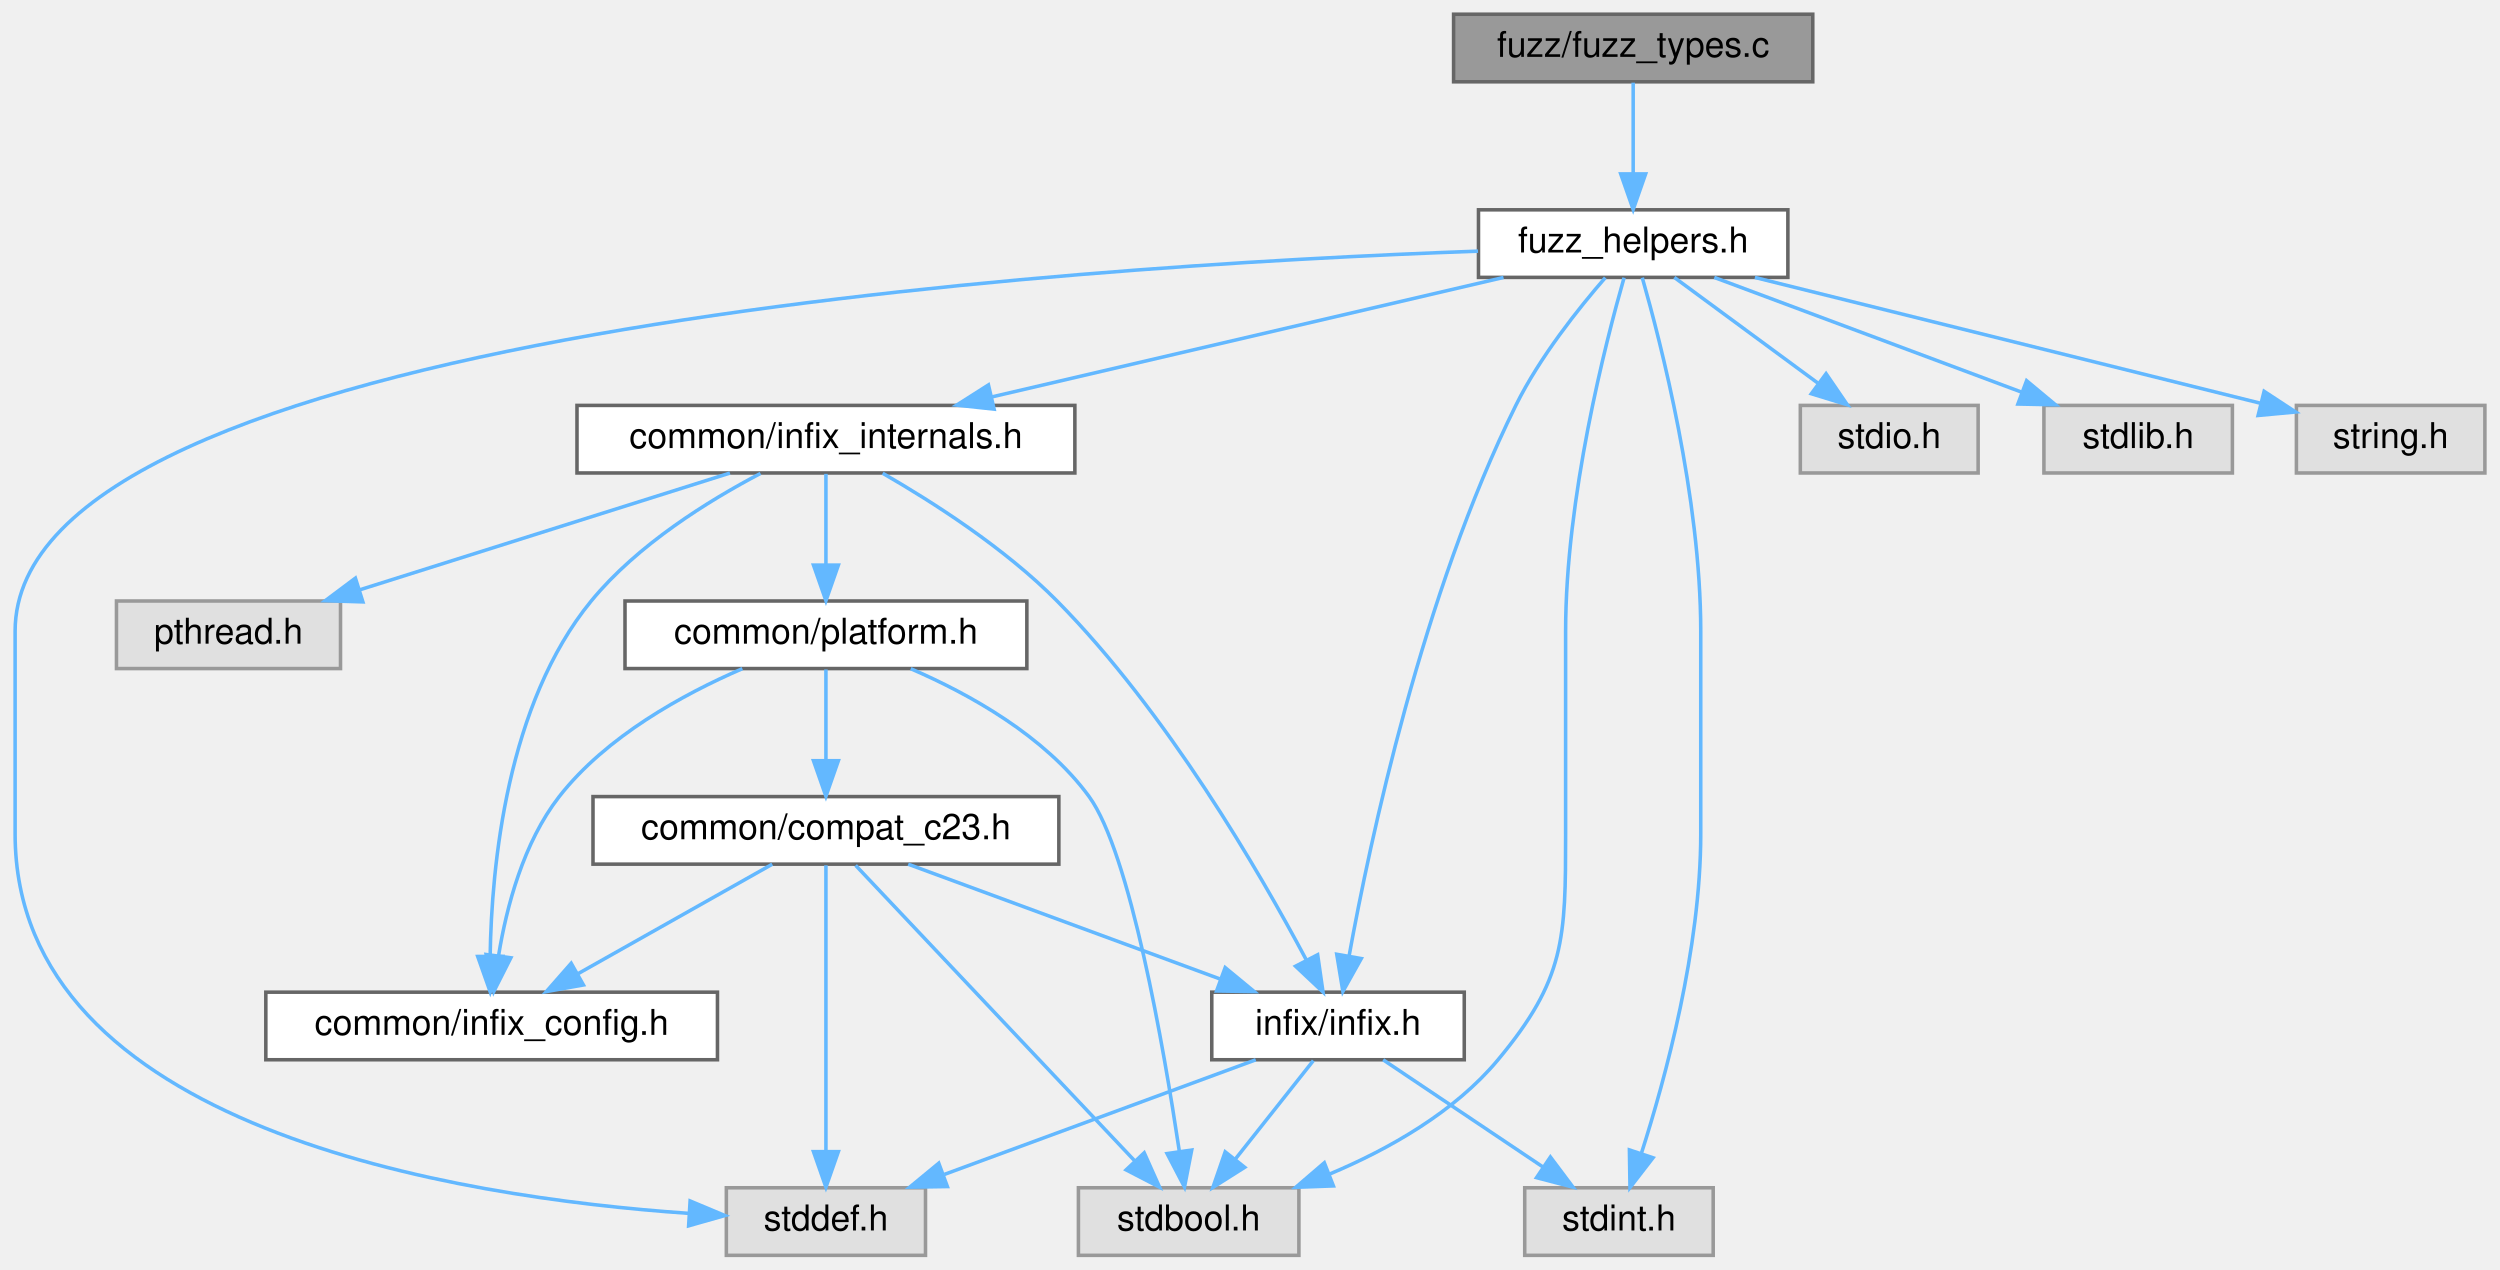
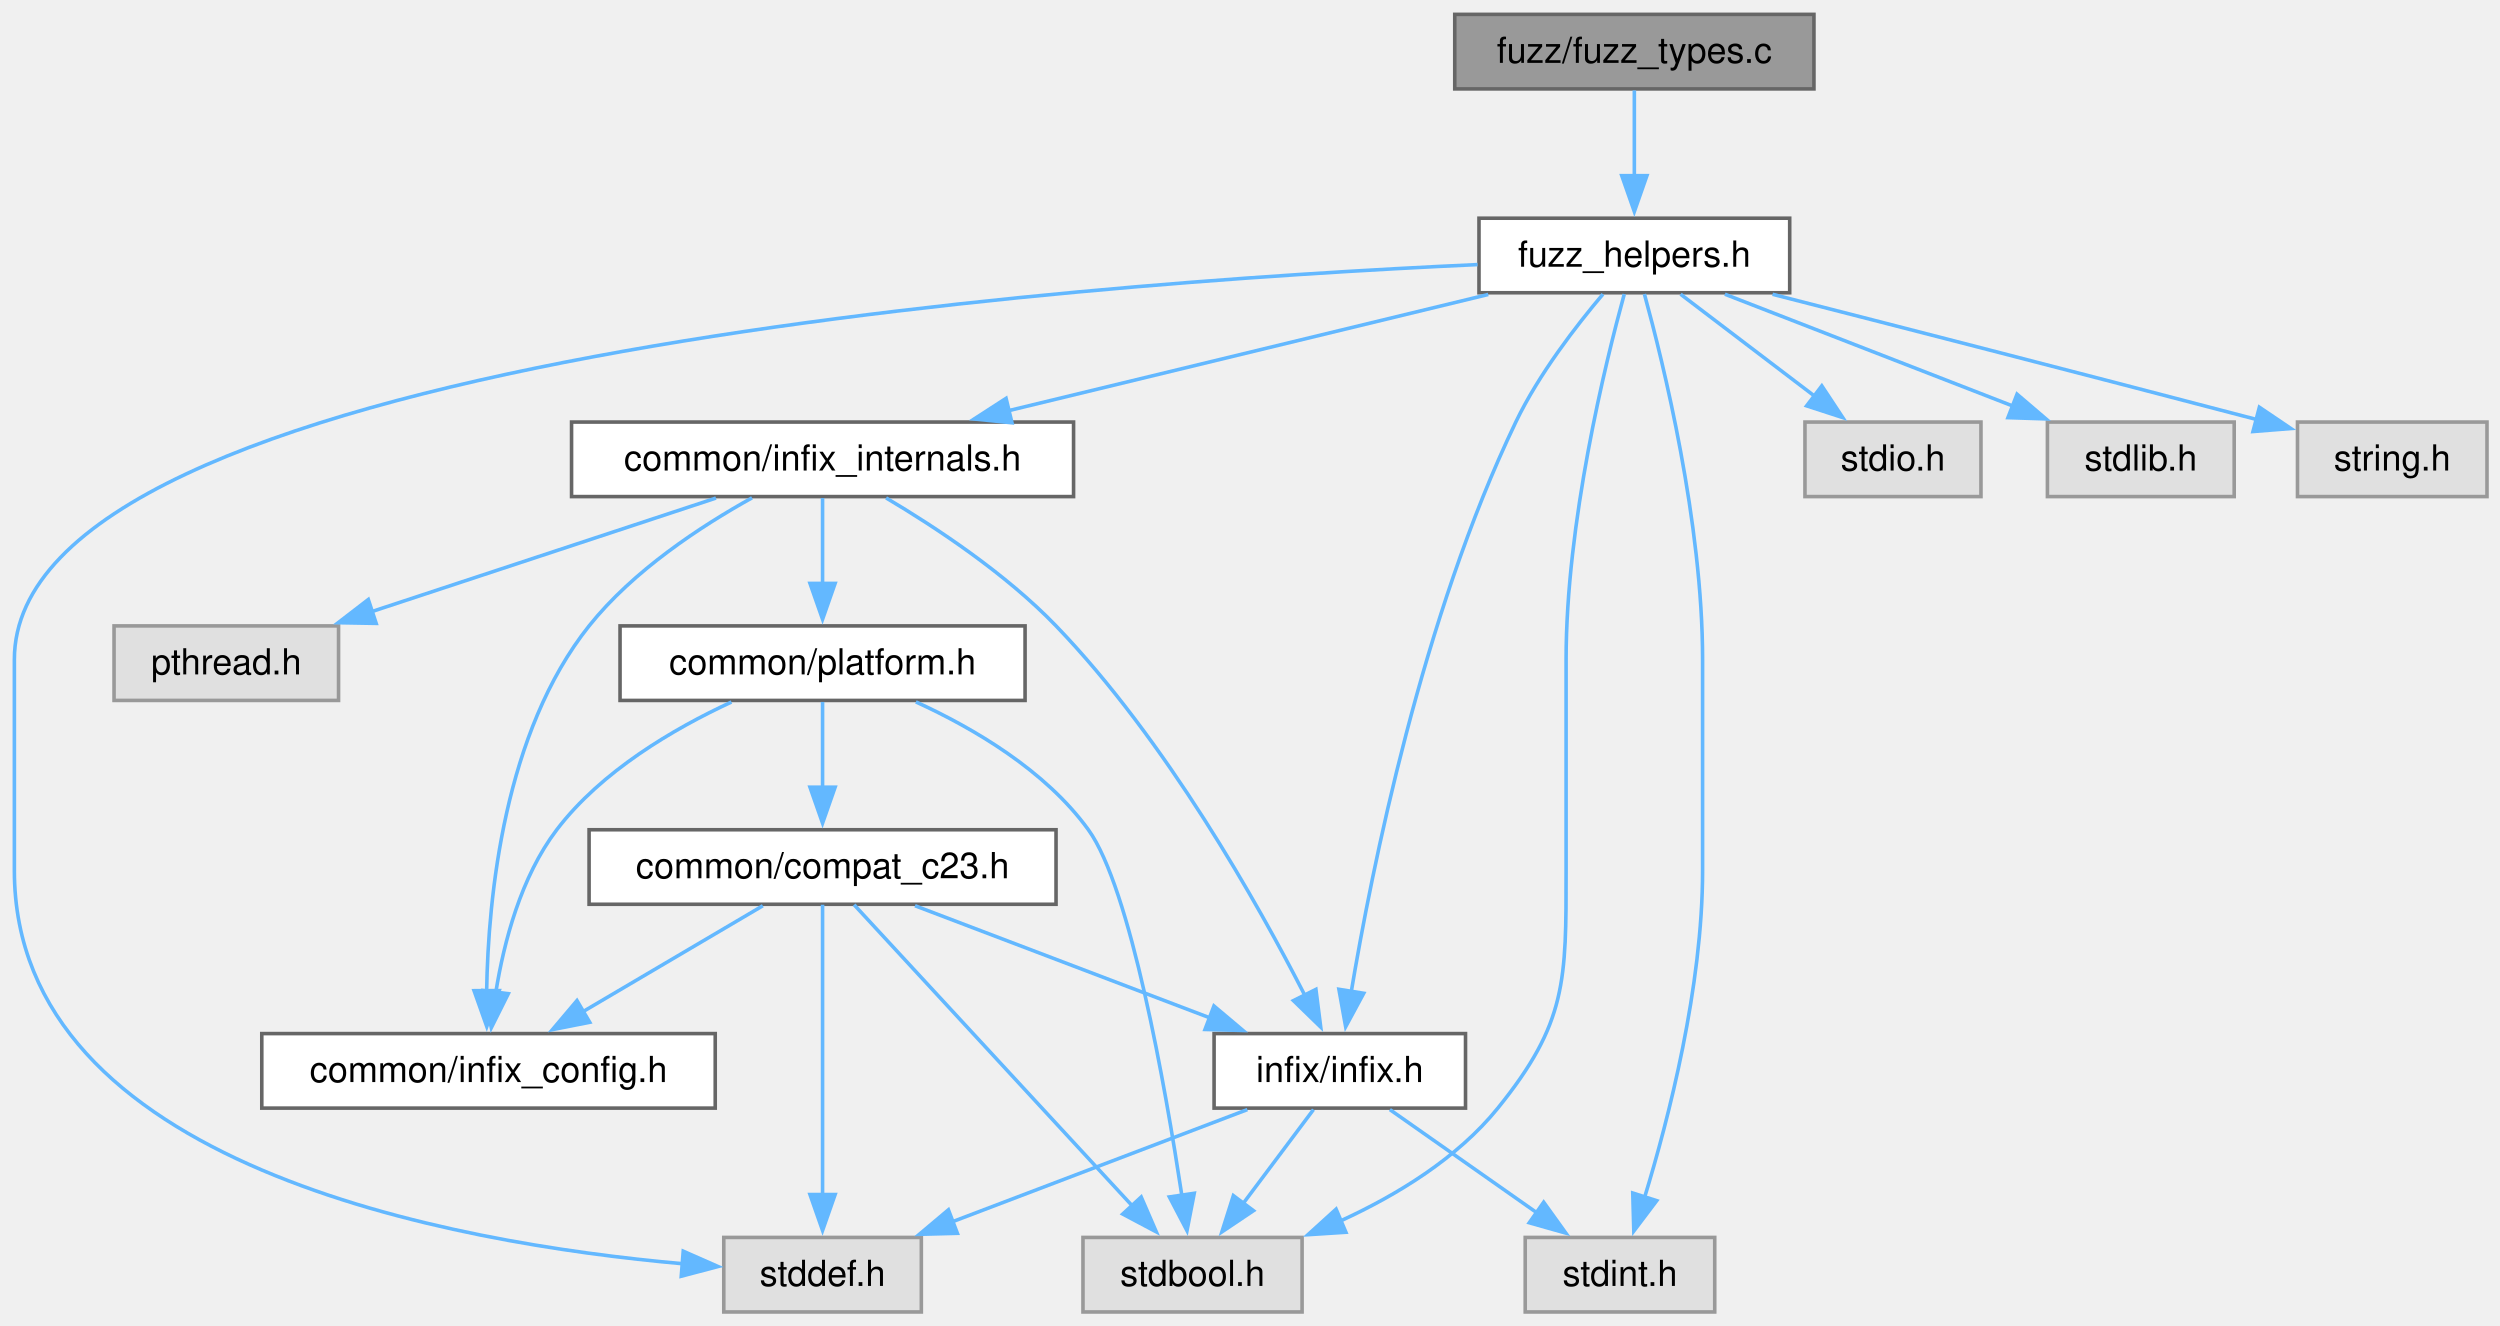
- <svg xmlns="http://www.w3.org/2000/svg" xmlns:xlink="http://www.w3.org/1999/xlink" width="703pt" height="357pt" viewBox="0.00 0.00 702.50 357.00">
-   <g id="graph0" class="graph" transform="scale(1 1) rotate(0) translate(4 353)">
+ <svg xmlns="http://www.w3.org/2000/svg" xmlns:xlink="http://www.w3.org/1999/xlink" width="696pt" height="369pt" viewBox="0.00 0.00 696.00 369.00">
+   <g id="graph0" class="graph" transform="scale(1 1) rotate(0) translate(4 365.25)">
    <g id="Node000001" class="node">
      <g id="a_Node000001">
        <a xlink:title="Fuzzer target for the random type generation logic.">
-           <polygon fill="#999999" stroke="#666666" points="505.5,-349 404.5,-349 404.5,-330 505.5,-330 505.5,-349" />
-           <text text-anchor="middle" x="455" y="-337" font-family="Helvetica,sans-Serif" font-size="10.00">fuzz/fuzz_types.c</text>
+           <polygon fill="#999999" stroke="#666666" points="501,-361.25 401,-361.25 401,-340.5 501,-340.5 501,-361.25" />
+           <text xml:space="preserve" text-anchor="middle" x="451" y="-347.75" font-family="Helvetica,sans-Serif" font-size="10.00">fuzz/fuzz_types.c</text>
        </a>
      </g>
    </g>
    <g id="Node000002" class="node">
      <g id="a_Node000002">
        <a xlink:href="fuzz__helpers_8h.html" target="_top" xlink:title="Common definitions, structures, and helpers for all fuzzer targets.">
-           <polygon fill="white" stroke="#666666" points="498.5,-294 411.5,-294 411.5,-275 498.5,-275 498.5,-294" />
-           <text text-anchor="middle" x="455" y="-282" font-family="Helvetica,sans-Serif" font-size="10.00">fuzz_helpers.h</text>
+           <polygon fill="white" stroke="#666666" points="494.25,-304.5 407.75,-304.5 407.75,-283.75 494.25,-283.75 494.25,-304.5" />
+           <text xml:space="preserve" text-anchor="middle" x="451" y="-291" font-family="Helvetica,sans-Serif" font-size="10.00">fuzz_helpers.h</text>
        </a>
      </g>
    </g>
    <g id="edge1_Node000001_Node000002" class="edge">
      <g id="a_edge1_Node000001_Node000002">
        <a xlink:title=" ">
-           <path fill="none" stroke="#63b8ff" d="M455,-329.75C455,-322.8 455,-312.85 455,-304.13" />
-           <polygon fill="#63b8ff" stroke="#63b8ff" points="458.5,-304.09 455,-294.09 451.5,-304.09 458.5,-304.09" />
+           <path fill="none" stroke="#63b8ff" d="M451,-340.09C451,-333.47 451,-324.47 451,-316.27" />
+           <polygon fill="#63b8ff" stroke="#63b8ff" points="454.5,-316.34 451,-306.34 447.5,-316.34 454.5,-316.34" />
        </a>
      </g>
    </g>
    <g id="Node000003" class="node">
      <g id="a_Node000003">
        <a xlink:href="infix__internals_8h.html" target="_top" xlink:title="Internal data structures, function prototypes, and constants.">
-           <polygon fill="white" stroke="#666666" points="298,-239 158,-239 158,-220 298,-220 298,-239" />
-           <text text-anchor="middle" x="228" y="-227" font-family="Helvetica,sans-Serif" font-size="10.00">common/infix_internals.h</text>
+           <polygon fill="white" stroke="#666666" points="294.88,-247.75 155.12,-247.75 155.12,-227 294.88,-227 294.88,-247.75" />
+           <text xml:space="preserve" text-anchor="middle" x="225" y="-234.25" font-family="Helvetica,sans-Serif" font-size="10.00">common/infix_internals.h</text>
        </a>
      </g>
    </g>
    <g id="edge2_Node000002_Node000003" class="edge">
      <g id="a_edge2_Node000002_Node000003">
        <a xlink:title=" ">
-           <path fill="none" stroke="#63b8ff" d="M418.53,-274.98C379.43,-265.86 317.23,-251.33 274.61,-241.38" />
-           <polygon fill="#63b8ff" stroke="#63b8ff" points="275.29,-237.95 264.76,-239.08 273.7,-244.76 275.29,-237.95" />
+           <path fill="none" stroke="#63b8ff" d="M410.33,-283.27C372.93,-274.21 317.28,-260.73 276.73,-250.91" />
+           <polygon fill="#63b8ff" stroke="#63b8ff" points="277.73,-247.55 267.19,-248.6 276.09,-254.35 277.73,-247.55" />
        </a>
      </g>
    </g>
    <g id="Node000007" class="node">
      <g id="a_Node000007">
        <a xlink:href="infix_8h.html" target="_top" xlink:title="The public interface for the infix FFI library.">
-           <polygon fill="white" stroke="#666666" points="407.5,-74 336.5,-74 336.5,-55 407.5,-55 407.5,-74" />
-           <text text-anchor="middle" x="372" y="-62" font-family="Helvetica,sans-Serif" font-size="10.00">infix/infix.h</text>
+           <polygon fill="white" stroke="#666666" points="404,-77.5 334,-77.5 334,-56.75 404,-56.75 404,-77.5" />
+           <text xml:space="preserve" text-anchor="middle" x="369" y="-64" font-family="Helvetica,sans-Serif" font-size="10.00">infix/infix.h</text>
        </a>
      </g>
    </g>
    <g id="edge17_Node000002_Node000007" class="edge">
      <g id="a_edge17_Node000002_Node000007">
        <a xlink:title=" ">
-           <path fill="none" stroke="#63b8ff" d="M447.16,-274.92C439.73,-266.38 428.74,-252.62 422,-239 395.77,-185.97 381.04,-116.82 375.11,-84.15" />
-           <polygon fill="#63b8ff" stroke="#63b8ff" points="378.54,-83.45 373.37,-74.2 371.64,-84.66 378.54,-83.45" />
+           <path fill="none" stroke="#63b8ff" d="M442.26,-283.35C434.84,-274.59 424.41,-261.1 418,-247.75 391.96,-193.51 377.88,-123.18 372.14,-88.84" />
+           <polygon fill="#63b8ff" stroke="#63b8ff" points="375.66,-88.72 370.63,-79.4 368.75,-89.83 375.66,-88.72" />
        </a>
      </g>
    </g>
    <g id="Node000008" class="node">
      <g id="a_Node000008">
        <a xlink:title=" ">
-           <polygon fill="#e0e0e0" stroke="#999999" points="361,-19 299,-19 299,0 361,0 361,-19" />
-           <text text-anchor="middle" x="330" y="-7" font-family="Helvetica,sans-Serif" font-size="10.00">stdbool.h</text>
+           <polygon fill="#e0e0e0" stroke="#999999" points="358.5,-20.75 297.5,-20.75 297.5,0 358.5,0 358.5,-20.75" />
+           <text xml:space="preserve" text-anchor="middle" x="328" y="-7.25" font-family="Helvetica,sans-Serif" font-size="10.00">stdbool.h</text>
        </a>
      </g>
    </g>
    <g id="edge18_Node000002_Node000008" class="edge">
      <g id="a_edge18_Node000002_Node000008">
        <a xlink:title=" ">
-           <path fill="none" stroke="#63b8ff" d="M452.44,-274.91C447.25,-256.74 436,-213 436,-175.5 436,-175.5 436,-175.5 436,-118.5 436,-89.04 435.85,-77.64 417,-55 404.75,-40.29 386.39,-29.9 369.69,-22.88" />
-           <polygon fill="#63b8ff" stroke="#63b8ff" points="370.7,-19.52 360.11,-19.13 368.15,-26.03 370.7,-19.52" />
+           <path fill="none" stroke="#63b8ff" d="M448.2,-283.38C442.91,-264.11 432,-219.72 432,-181.62 432,-181.62 432,-181.62 432,-122.88 432,-92.3 432.23,-80.52 413,-56.75 401.72,-42.8 384.97,-32.58 369.32,-25.4" />
+           <polygon fill="#63b8ff" stroke="#63b8ff" points="370.7,-22.19 360.13,-21.51 367.97,-28.63 370.7,-22.19" />
        </a>
      </g>
    </g>
    <g id="Node000009" class="node">
      <g id="a_Node000009">
        <a xlink:title=" ">
-           <polygon fill="#e0e0e0" stroke="#999999" points="256,-19 200,-19 200,0 256,0 256,-19" />
-           <text text-anchor="middle" x="228" y="-7" font-family="Helvetica,sans-Serif" font-size="10.00">stddef.h</text>
+           <polygon fill="#e0e0e0" stroke="#999999" points="252.5,-20.75 197.5,-20.75 197.5,0 252.5,0 252.5,-20.75" />
+           <text xml:space="preserve" text-anchor="middle" x="225" y="-7.25" font-family="Helvetica,sans-Serif" font-size="10.00">stddef.h</text>
        </a>
      </g>
    </g>
    <g id="edge19_Node000002_Node000009" class="edge">
      <g id="a_edge19_Node000002_Node000009">
        <a xlink:title=" ">
-           <path fill="none" stroke="#63b8ff" d="M411.37,-282.38C297.49,-278.28 0,-259.53 0,-175.5 0,-175.5 0,-175.5 0,-118.5 0,-35.73 124.25,-16.31 189.3,-11.81" />
-           <polygon fill="#63b8ff" stroke="#63b8ff" points="189.81,-15.29 199.58,-11.19 189.39,-8.3 189.81,-15.29" />
+           <path fill="none" stroke="#63b8ff" d="M407.35,-291.59C294.16,-286.43 0,-265 0,-181.62 0,-181.62 0,-181.62 0,-122.88 0,-40.79 121.71,-19.14 186.1,-13.42" />
+           <polygon fill="#63b8ff" stroke="#63b8ff" points="186.21,-16.92 195.9,-12.65 185.66,-9.95 186.21,-16.92" />
        </a>
      </g>
    </g>
    <g id="Node000010" class="node">
      <g id="a_Node000010">
        <a xlink:title=" ">
-           <polygon fill="#e0e0e0" stroke="#999999" points="477.5,-19 424.5,-19 424.5,0 477.5,0 477.5,-19" />
-           <text text-anchor="middle" x="451" y="-7" font-family="Helvetica,sans-Serif" font-size="10.00">stdint.h</text>
+           <polygon fill="#e0e0e0" stroke="#999999" points="473.38,-20.75 420.62,-20.75 420.62,0 473.38,0 473.38,-20.75" />
+           <text xml:space="preserve" text-anchor="middle" x="447" y="-7.25" font-family="Helvetica,sans-Serif" font-size="10.00">stdint.h</text>
        </a>
      </g>
    </g>
    <g id="edge20_Node000002_Node000010" class="edge">
      <g id="a_edge20_Node000002_Node000010">
        <a xlink:title=" ">
-           <path fill="none" stroke="#63b8ff" d="M457.56,-274.91C462.75,-256.74 474,-213 474,-175.5 474,-175.5 474,-175.5 474,-118.5 474,-86.34 464.12,-49.95 457.31,-28.69" />
-           <polygon fill="#63b8ff" stroke="#63b8ff" points="460.58,-27.43 454.1,-19.05 453.94,-29.64 460.58,-27.43" />
+           <path fill="none" stroke="#63b8ff" d="M453.8,-283.38C459.09,-264.11 470,-219.72 470,-181.62 470,-181.62 470,-181.62 470,-122.88 470,-90.52 460.6,-53.96 453.82,-31.79" />
+           <polygon fill="#63b8ff" stroke="#63b8ff" points="457.23,-30.98 450.85,-22.52 450.56,-33.11 457.23,-30.98" />
        </a>
      </g>
    </g>
    <g id="Node000012" class="node">
      <g id="a_Node000012">
        <a xlink:title=" ">
-           <polygon fill="#e0e0e0" stroke="#999999" points="552,-239 502,-239 502,-220 552,-220 552,-239" />
-           <text text-anchor="middle" x="527" y="-227" font-family="Helvetica,sans-Serif" font-size="10.00">stdio.h</text>
+           <polygon fill="#e0e0e0" stroke="#999999" points="547.5,-247.75 498.5,-247.75 498.5,-227 547.5,-227 547.5,-247.75" />
+           <text xml:space="preserve" text-anchor="middle" x="523" y="-234.25" font-family="Helvetica,sans-Serif" font-size="10.00">stdio.h</text>
        </a>
      </g>
    </g>
    <g id="edge21_Node000002_Node000012" class="edge">
      <g id="a_edge21_Node000002_Node000012">
        <a xlink:title=" ">
-           <path fill="none" stroke="#63b8ff" d="M466.57,-274.98C477.42,-267 493.88,-254.88 506.88,-245.31" />
-           <polygon fill="#63b8ff" stroke="#63b8ff" points="509.24,-247.92 515.22,-239.17 505.09,-242.28 509.24,-247.92" />
+           <path fill="none" stroke="#63b8ff" d="M463.87,-283.34C474.21,-275.47 488.97,-264.25 501.15,-254.99" />
+           <polygon fill="#63b8ff" stroke="#63b8ff" points="503.19,-257.83 509.03,-248.99 498.96,-252.26 503.19,-257.83" />
        </a>
      </g>
    </g>
    <g id="Node000013" class="node">
      <g id="a_Node000013">
        <a xlink:title=" ">
-           <polygon fill="#e0e0e0" stroke="#999999" points="623.5,-239 570.5,-239 570.5,-220 623.5,-220 623.5,-239" />
-           <text text-anchor="middle" x="597" y="-227" font-family="Helvetica,sans-Serif" font-size="10.00">stdlib.h</text>
+           <polygon fill="#e0e0e0" stroke="#999999" points="618,-247.75 566,-247.75 566,-227 618,-227 618,-247.75" />
+           <text xml:space="preserve" text-anchor="middle" x="592" y="-234.25" font-family="Helvetica,sans-Serif" font-size="10.00">stdlib.h</text>
        </a>
      </g>
    </g>
    <g id="edge22_Node000002_Node000013" class="edge">
      <g id="a_edge22_Node000002_Node000013">
        <a xlink:title=" ">
-           <path fill="none" stroke="#63b8ff" d="M477.81,-274.98C501.17,-266.27 537.7,-252.63 564.17,-242.75" />
-           <polygon fill="#63b8ff" stroke="#63b8ff" points="565.63,-245.95 573.77,-239.17 563.18,-239.39 565.63,-245.95" />
+           <path fill="none" stroke="#63b8ff" d="M476.21,-283.34C498.56,-274.66 531.46,-261.88 556.48,-252.17" />
+           <polygon fill="#63b8ff" stroke="#63b8ff" points="557.54,-255.51 565.6,-248.63 555.01,-248.98 557.54,-255.51" />
        </a>
      </g>
    </g>
    <g id="Node000014" class="node">
      <g id="a_Node000014">
        <a xlink:title=" ">
-           <polygon fill="#e0e0e0" stroke="#999999" points="694.5,-239 641.5,-239 641.5,-220 694.5,-220 694.5,-239" />
-           <text text-anchor="middle" x="668" y="-227" font-family="Helvetica,sans-Serif" font-size="10.00">string.h</text>
+           <polygon fill="#e0e0e0" stroke="#999999" points="688.38,-247.75 635.62,-247.75 635.62,-227 688.38,-227 688.38,-247.75" />
+           <text xml:space="preserve" text-anchor="middle" x="662" y="-234.25" font-family="Helvetica,sans-Serif" font-size="10.00">string.h</text>
        </a>
      </g>
    </g>
    <g id="edge23_Node000002_Node000014" class="edge">
      <g id="a_edge23_Node000002_Node000014">
        <a xlink:title=" ">
-           <path fill="none" stroke="#63b8ff" d="M489.22,-274.98C528.17,-265.29 591.53,-249.53 631.43,-239.6" />
-           <polygon fill="#63b8ff" stroke="#63b8ff" points="632.42,-242.96 641.28,-237.15 630.73,-236.17 632.42,-242.96" />
+           <path fill="none" stroke="#63b8ff" d="M489.48,-283.32C522.79,-274.8 572.54,-262.02 624.2,-248.47" />
+           <polygon fill="#63b8ff" stroke="#63b8ff" points="625.01,-251.88 633.79,-245.95 623.23,-245.11 625.01,-251.88" />
        </a>
      </g>
    </g>
    <g id="Node000004" class="node">
      <g id="a_Node000004">
        <a xlink:href="infix__config_8h.html" target="_top" xlink:title="Platform, architecture, and ABI detection macros.">
-           <polygon fill="white" stroke="#666666" points="197.5,-74 70.5,-74 70.5,-55 197.5,-55 197.5,-74" />
-           <text text-anchor="middle" x="134" y="-62" font-family="Helvetica,sans-Serif" font-size="10.00">common/infix_config.h</text>
+           <polygon fill="white" stroke="#666666" points="195.12,-77.5 68.88,-77.5 68.88,-56.75 195.12,-56.75 195.12,-77.5" />
+           <text xml:space="preserve" text-anchor="middle" x="132" y="-64" font-family="Helvetica,sans-Serif" font-size="10.00">common/infix_config.h</text>
        </a>
      </g>
    </g>
    <g id="edge3_Node000003_Node000004" class="edge">
      <g id="a_edge3_Node000003_Node000004">
        <a xlink:title=" ">
-           <path fill="none" stroke="#63b8ff" d="M209.6,-219.87C195,-212.22 174.97,-199.82 162,-184 138.29,-155.08 133.98,-109.54 133.58,-84.16" />
-           <polygon fill="#63b8ff" stroke="#63b8ff" points="137.08,-84.07 133.61,-74.05 130.08,-84.04 137.08,-84.07" />
+           <path fill="none" stroke="#63b8ff" d="M205.36,-226.65C191.11,-218.74 172.27,-206.39 160,-191 136.44,-161.45 131.92,-115.84 131.48,-89.29" />
+           <polygon fill="#63b8ff" stroke="#63b8ff" points="134.98,-89.47 131.52,-79.46 127.98,-89.44 134.98,-89.47" />
        </a>
      </g>
    </g>
    <g id="Node000005" class="node">
      <g id="a_Node000005">
        <a xlink:href="platform_8h.html" target="_top" xlink:title="Declares internal, runtime CPU/OS feature detection functions.">
-           <polygon fill="white" stroke="#666666" points="284.5,-184 171.5,-184 171.5,-165 284.5,-165 284.5,-184" />
-           <text text-anchor="middle" x="228" y="-172" font-family="Helvetica,sans-Serif" font-size="10.00">common/platform.h</text>
+           <polygon fill="white" stroke="#666666" points="281.38,-191 168.62,-191 168.62,-170.25 281.38,-170.25 281.38,-191" />
+           <text xml:space="preserve" text-anchor="middle" x="225" y="-177.5" font-family="Helvetica,sans-Serif" font-size="10.00">common/platform.h</text>
        </a>
      </g>
    </g>
    <g id="edge4_Node000003_Node000005" class="edge">
      <g id="a_edge4_Node000003_Node000005">
        <a xlink:title=" ">
-           <path fill="none" stroke="#63b8ff" d="M228,-219.75C228,-212.8 228,-202.85 228,-194.13" />
-           <polygon fill="#63b8ff" stroke="#63b8ff" points="231.5,-194.09 228,-184.09 224.5,-194.09 231.5,-194.09" />
+           <path fill="none" stroke="#63b8ff" d="M225,-226.59C225,-219.97 225,-210.97 225,-202.77" />
+           <polygon fill="#63b8ff" stroke="#63b8ff" points="228.5,-202.84 225,-192.84 221.5,-202.84 228.5,-202.84" />
        </a>
      </g>
    </g>
    <g id="edge15_Node000003_Node000007" class="edge">
      <g id="a_edge15_Node000003_Node000007">
        <a xlink:title=" ">
-           <path fill="none" stroke="#63b8ff" d="M243.96,-219.92C257.95,-211.87 278.3,-198.89 293,-184 323.86,-152.75 349.93,-107.82 363,-83.23" />
-           <polygon fill="#63b8ff" stroke="#63b8ff" points="366.27,-84.53 367.78,-74.04 360.06,-81.3 366.27,-84.53" />
+           <path fill="none" stroke="#63b8ff" d="M242.69,-226.63C256.62,-218.37 275.97,-205.57 290,-191 320.64,-159.17 346.17,-113.75 359.35,-87.99" />
+           <polygon fill="#63b8ff" stroke="#63b8ff" points="362.35,-89.81 363.69,-79.3 356.09,-86.68 362.35,-89.81" />
        </a>
      </g>
    </g>
    <g id="Node000011" class="node">
      <g id="a_Node000011">
        <a xlink:title=" ">
-           <polygon fill="#e0e0e0" stroke="#999999" points="91.5,-184 28.5,-184 28.5,-165 91.5,-165 91.5,-184" />
-           <text text-anchor="middle" x="60" y="-172" font-family="Helvetica,sans-Serif" font-size="10.00">pthread.h</text>
+           <polygon fill="#e0e0e0" stroke="#999999" points="90.25,-191 27.75,-191 27.75,-170.25 90.25,-170.25 90.25,-191" />
+           <text xml:space="preserve" text-anchor="middle" x="59" y="-177.5" font-family="Helvetica,sans-Serif" font-size="10.00">pthread.h</text>
        </a>
      </g>
    </g>
    <g id="edge16_Node000003_Node000011" class="edge">
      <g id="a_edge16_Node000003_Node000011">
        <a xlink:title=" ">
-           <path fill="none" stroke="#63b8ff" d="M201.01,-219.98C172.8,-211.09 128.36,-197.07 96.92,-187.15" />
-           <polygon fill="#63b8ff" stroke="#63b8ff" points="97.79,-183.75 87.2,-184.08 95.69,-190.43 97.79,-183.75" />
+           <path fill="none" stroke="#63b8ff" d="M195.32,-226.59C168.61,-217.78 129.13,-204.75 99.52,-194.99" />
+           <polygon fill="#63b8ff" stroke="#63b8ff" points="100.73,-191.7 90.14,-191.89 98.54,-198.35 100.73,-191.7" />
        </a>
      </g>
    </g>
    <g id="edge13_Node000005_Node000004" class="edge">
      <g id="a_edge13_Node000005_Node000004">
        <a xlink:title=" ">
-           <path fill="none" stroke="#63b8ff" d="M204.5,-164.97C187.86,-157.78 166.23,-145.94 153,-129 142.93,-116.1 138.18,-97.94 135.96,-84.35" />
-           <polygon fill="#63b8ff" stroke="#63b8ff" points="139.4,-83.67 134.61,-74.21 132.46,-84.59 139.4,-83.67" />
+           <path fill="none" stroke="#63b8ff" d="M199.64,-169.81C183.52,-162.35 163.41,-150.56 151,-134.25 141.03,-121.15 136.29,-102.99 134.04,-89.02" />
+           <polygon fill="#63b8ff" stroke="#63b8ff" points="137.51,-88.6 132.78,-79.13 130.57,-89.49 137.51,-88.6" />
        </a>
      </g>
    </g>
    <g id="Node000006" class="node">
      <g id="a_Node000006">
        <a xlink:href="compat__c23_8h.html" target="_top" xlink:title="Provides forward compatibility macros for C23 features.">
-           <polygon fill="white" stroke="#666666" points="293.5,-129 162.5,-129 162.5,-110 293.5,-110 293.5,-129" />
-           <text text-anchor="middle" x="228" y="-117" font-family="Helvetica,sans-Serif" font-size="10.00">common/compat_c23.h</text>
+           <polygon fill="white" stroke="#666666" points="290,-134.25 160,-134.25 160,-113.5 290,-113.5 290,-134.25" />
+           <text xml:space="preserve" text-anchor="middle" x="225" y="-120.75" font-family="Helvetica,sans-Serif" font-size="10.00">common/compat_c23.h</text>
        </a>
      </g>
    </g>
    <g id="edge5_Node000005_Node000006" class="edge">
      <g id="a_edge5_Node000005_Node000006">
        <a xlink:title=" ">
-           <path fill="none" stroke="#63b8ff" d="M228,-164.75C228,-157.8 228,-147.85 228,-139.13" />
-           <polygon fill="#63b8ff" stroke="#63b8ff" points="231.5,-139.09 228,-129.09 224.5,-139.09 231.5,-139.09" />
+           <path fill="none" stroke="#63b8ff" d="M225,-169.84C225,-163.22 225,-154.22 225,-146.02" />
+           <polygon fill="#63b8ff" stroke="#63b8ff" points="228.5,-146.09 225,-136.09 221.5,-146.09 228.5,-146.09" />
        </a>
      </g>
    </g>
    <g id="edge14_Node000005_Node000008" class="edge">
      <g id="a_edge14_Node000005_Node000008">
        <a xlink:title=" ">
-           <path fill="none" stroke="#63b8ff" d="M251.84,-164.96C268.35,-157.84 289.53,-146.07 302,-129 313.5,-113.25 322.97,-58.65 327.36,-29.38" />
-           <polygon fill="#63b8ff" stroke="#63b8ff" points="330.86,-29.61 328.83,-19.21 323.93,-28.61 330.86,-29.61" />
+           <path fill="none" stroke="#63b8ff" d="M250.98,-169.84C267.15,-162.45 287.08,-150.73 299,-134.25 310.69,-118.1 320.41,-62.84 325.06,-32.22" />
+           <polygon fill="#63b8ff" stroke="#63b8ff" points="328.48,-33.04 326.46,-22.63 321.55,-32.02 328.48,-33.04" />
        </a>
      </g>
    </g>
    <g id="edge6_Node000006_Node000004" class="edge">
      <g id="a_edge6_Node000006_Node000004">
        <a xlink:title=" ">
-           <path fill="none" stroke="#63b8ff" d="M212.9,-109.98C198.18,-101.69 175.58,-88.94 158.33,-79.22" />
-           <polygon fill="#63b8ff" stroke="#63b8ff" points="159.81,-76.03 149.38,-74.17 156.37,-82.13 159.81,-76.03" />
+           <path fill="none" stroke="#63b8ff" d="M208.37,-113.09C194.49,-104.91 174.44,-93.11 158.37,-83.65" />
+           <polygon fill="#63b8ff" stroke="#63b8ff" points="160.18,-80.65 149.79,-78.6 156.63,-86.69 160.18,-80.65" />
        </a>
      </g>
    </g>
    <g id="edge7_Node000006_Node000007" class="edge">
      <g id="a_edge7_Node000006_Node000007">
        <a xlink:title=" ">
-           <path fill="none" stroke="#63b8ff" d="M251.14,-109.98C274.82,-101.27 311.87,-87.63 338.71,-77.75" />
-           <polygon fill="#63b8ff" stroke="#63b8ff" points="340.27,-80.91 348.44,-74.17 337.85,-74.34 340.27,-80.91" />
+           <path fill="none" stroke="#63b8ff" d="M250.74,-113.09C273.58,-104.41 307.17,-91.63 332.72,-81.92" />
+           <polygon fill="#63b8ff" stroke="#63b8ff" points="333.96,-85.19 342.06,-78.37 331.47,-78.65 333.96,-85.19" />
        </a>
      </g>
    </g>
    <g id="edge11_Node000006_Node000008" class="edge">
      <g id="a_edge11_Node000006_Node000008">
        <a xlink:title=" ">
-           <path fill="none" stroke="#63b8ff" d="M236.35,-109.66C253.54,-91.46 293.12,-49.55 314.92,-26.47" />
-           <polygon fill="#63b8ff" stroke="#63b8ff" points="317.5,-28.83 321.82,-19.16 312.41,-24.03 317.5,-28.83" />
+           <path fill="none" stroke="#63b8ff" d="M233.78,-113.37C250.95,-94.78 289.22,-53.36 311.34,-29.41" />
+           <polygon fill="#63b8ff" stroke="#63b8ff" points="313.71,-32.01 317.92,-22.29 308.56,-27.26 313.71,-32.01" />
        </a>
      </g>
    </g>
    <g id="edge12_Node000006_Node000009" class="edge">
      <g id="a_edge12_Node000006_Node000009">
        <a xlink:title=" ">
-           <path fill="none" stroke="#63b8ff" d="M228,-109.66C228,-92.17 228,-52.8 228,-29.27" />
-           <polygon fill="#63b8ff" stroke="#63b8ff" points="231.5,-29.16 228,-19.16 224.5,-29.16 231.5,-29.16" />
+           <path fill="none" stroke="#63b8ff" d="M225,-113.37C225,-95.6 225,-56.97 225,-32.68" />
+           <polygon fill="#63b8ff" stroke="#63b8ff" points="228.5,-32.69 225,-22.69 221.5,-32.69 228.5,-32.69" />
        </a>
      </g>
    </g>
    <g id="edge8_Node000007_Node000008" class="edge">
      <g id="a_edge8_Node000007_Node000008">
        <a xlink:title=" ">
-           <path fill="none" stroke="#63b8ff" d="M365.06,-54.75C359.13,-47.26 350.43,-36.28 343.18,-27.13" />
-           <polygon fill="#63b8ff" stroke="#63b8ff" points="345.76,-24.75 336.81,-19.09 340.27,-29.1 345.76,-24.75" />
+           <path fill="none" stroke="#63b8ff" d="M361.67,-56.34C356.25,-49.1 348.69,-39.01 342.11,-30.22" />
+           <polygon fill="#63b8ff" stroke="#63b8ff" points="344.97,-28.2 336.17,-22.29 339.37,-32.39 344.97,-28.2" />
        </a>
      </g>
    </g>
    <g id="edge9_Node000007_Node000009" class="edge">
      <g id="a_edge9_Node000007_Node000009">
        <a xlink:title=" ">
-           <path fill="none" stroke="#63b8ff" d="M348.86,-54.98C325.18,-46.27 288.13,-32.63 261.29,-22.75" />
-           <polygon fill="#63b8ff" stroke="#63b8ff" points="262.15,-19.34 251.56,-19.17 259.73,-25.91 262.15,-19.34" />
+           <path fill="none" stroke="#63b8ff" d="M343.26,-56.34C320.42,-47.66 286.83,-34.88 261.28,-25.17" />
+           <polygon fill="#63b8ff" stroke="#63b8ff" points="262.53,-21.9 251.94,-21.62 260.04,-28.44 262.53,-21.9" />
        </a>
      </g>
    </g>
    <g id="edge10_Node000007_Node000010" class="edge">
      <g id="a_edge10_Node000007_Node000010">
        <a xlink:title=" ">
-           <path fill="none" stroke="#63b8ff" d="M384.69,-54.98C396.83,-46.84 415.36,-34.41 429.75,-24.76" />
-           <polygon fill="#63b8ff" stroke="#63b8ff" points="431.72,-27.65 438.08,-19.17 427.82,-21.84 431.72,-27.65" />
+           <path fill="none" stroke="#63b8ff" d="M382.94,-56.34C394.37,-48.32 410.77,-36.81 424.11,-27.44" />
+           <polygon fill="#63b8ff" stroke="#63b8ff" points="425.76,-30.56 431.94,-21.95 421.74,-24.83 425.76,-30.56" />
        </a>
      </g>
    </g>
  </g>
</svg>
